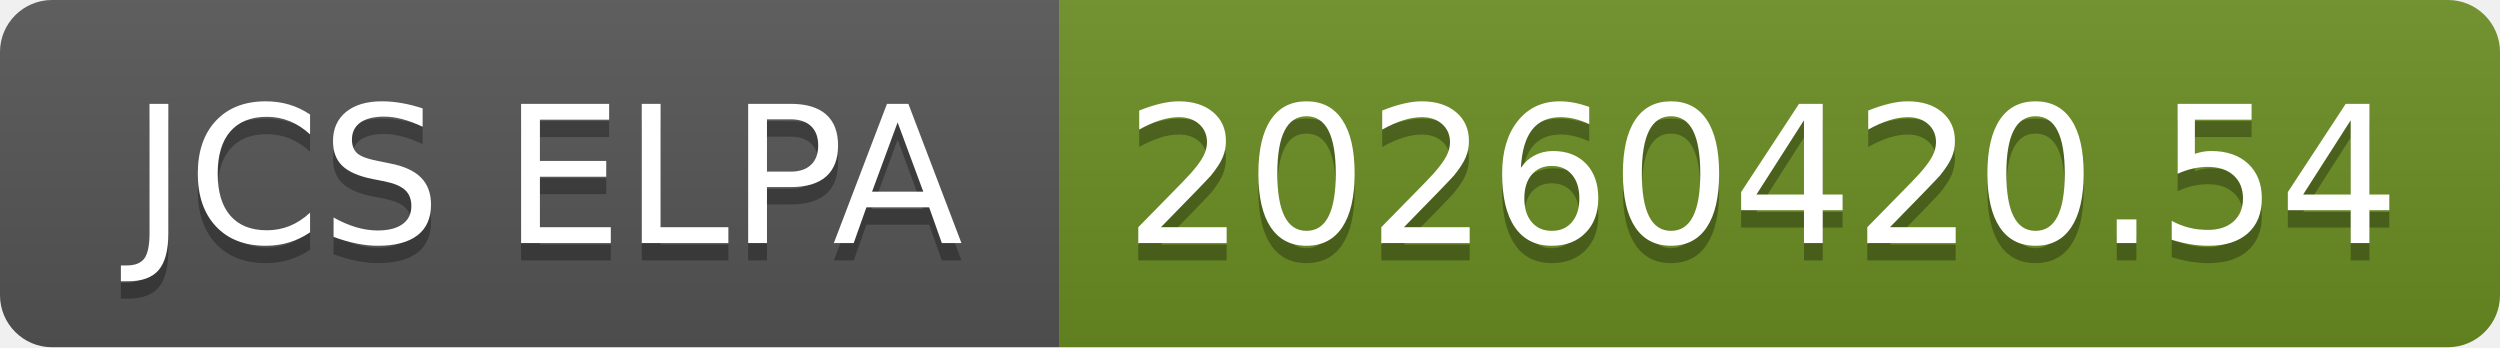
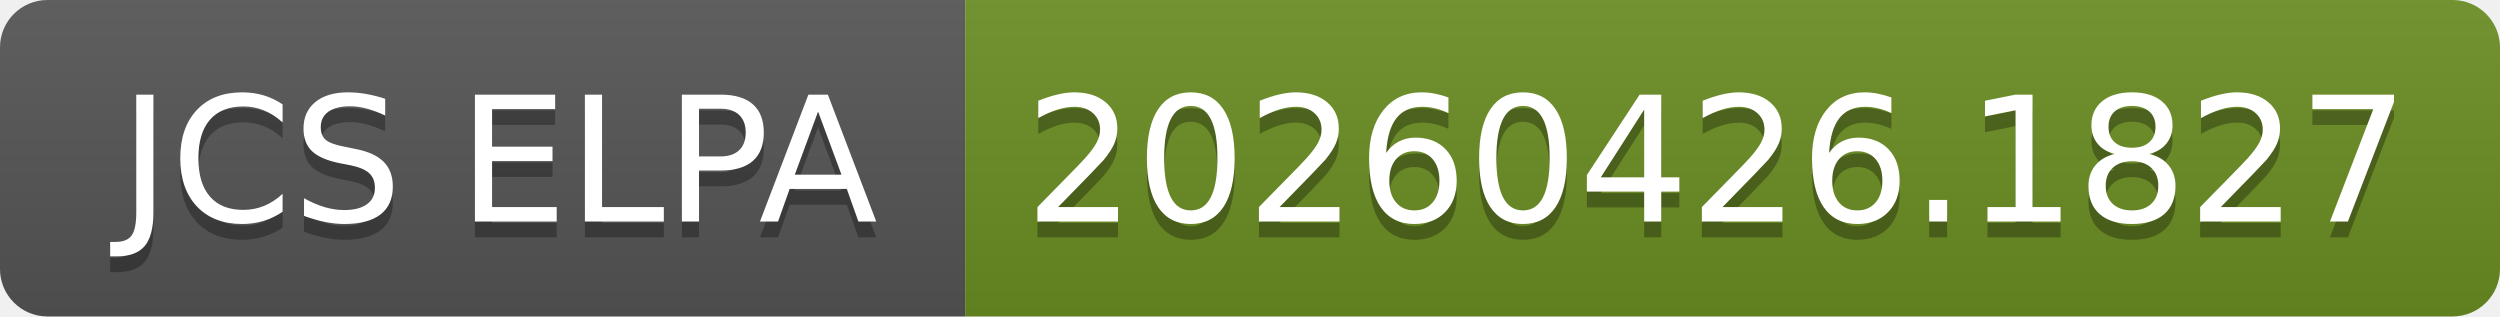
- <svg xmlns="http://www.w3.org/2000/svg" width="144" height="20" role="img" aria-label="JCS ELPA: 20260420.54">
+ <svg xmlns="http://www.w3.org/2000/svg" width="158" height="20" role="img" aria-label="JCS ELPA: 20260426.1827">
  <linearGradient id="s" x2="0" y2="100%">
    <stop offset="0" stop-color="#bbb" stop-opacity=".1" />
    <stop offset="1" stop-opacity=".1" />
  </linearGradient>
  <clipPath id="r">
-     <rect width="144" height="20" rx="3" fill="#fff" />
+     <rect width="158" height="20" rx="3" fill="#fff" />
  </clipPath>
  <g clip-path="url(#r)">
    <rect width="61" height="20" fill="#555" />
-     <rect x="61" width="83" height="20" fill="#6b8e23" />
-     <rect width="144" height="20" fill="url(#s)" />
+     <rect x="61" width="97" height="20" fill="#6b8e23" />
+     <rect width="158" height="20" fill="url(#s)" />
  </g>
  <g fill="#fff" text-anchor="middle" font-family="Verdana,Geneva,DejaVu Sans,sans-serif" text-rendering="geometricPrecision" font-size="110">
    <text aria-hidden="true" x="315" y="150" fill="#010101" fill-opacity=".3" transform="scale(.1)" textLength="510">JCS ELPA</text>
    <text x="315" y="140" transform="scale(.1)" fill="#fff" textLength="510">JCS ELPA</text>
-     <text aria-hidden="true" x="1015" y="150" fill="#010101" fill-opacity=".3" transform="scale(.1)" textLength="730">20260420.54</text>
-     <text x="1015" y="140" transform="scale(.1)" fill="#fff" textLength="730">20260420.54</text>
+     <text aria-hidden="true" x="1085" y="150" fill="#010101" fill-opacity=".3" transform="scale(.1)" textLength="870">20260426.1827</text>
+     <text x="1085" y="140" transform="scale(.1)" fill="#fff" textLength="870">20260426.1827</text>
  </g>
</svg>
